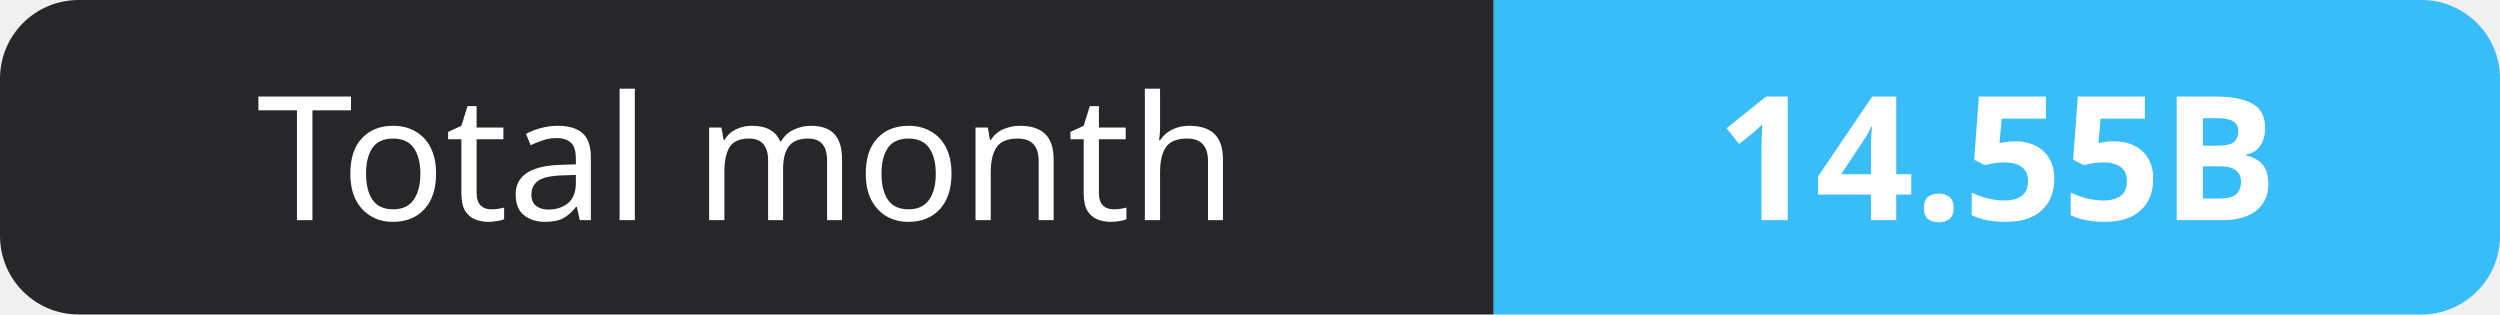
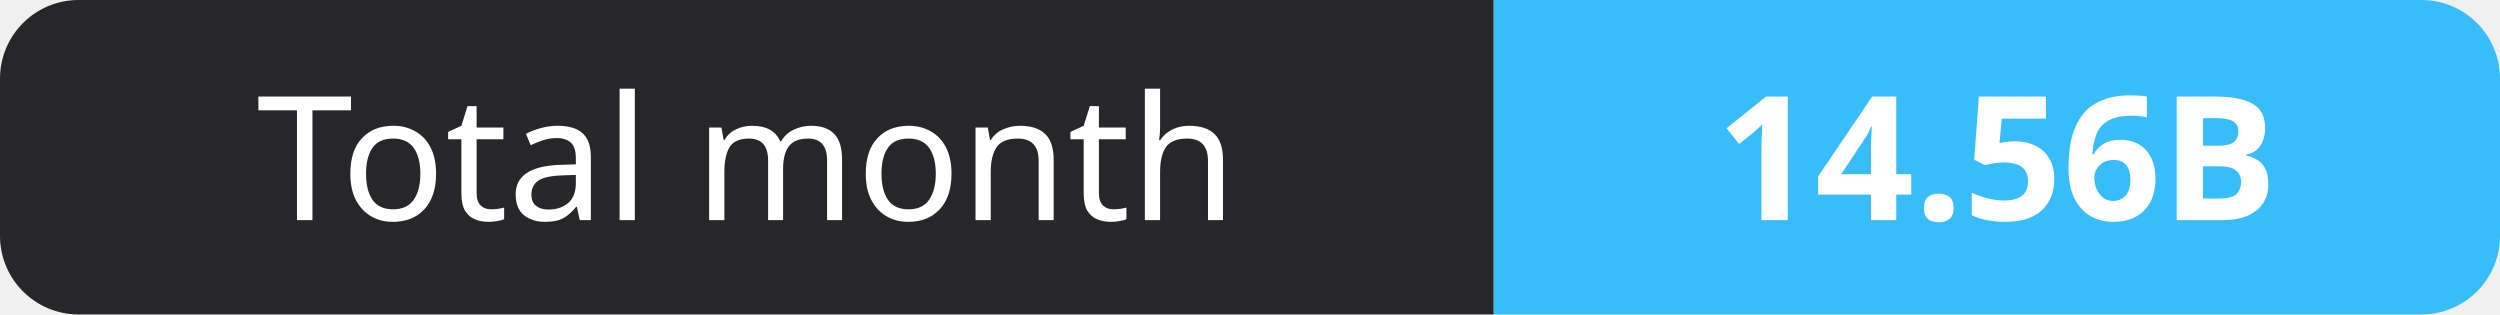
- <svg xmlns="http://www.w3.org/2000/svg" width="159" height="20" role="img" aria-label="Total month: 14.55B">
+ <svg xmlns="http://www.w3.org/2000/svg" width="159" height="20" role="img" aria-label="Total month: 14.56B">
  <clipPath id="r">
    <rect width="159" height="20" rx="5" fill="#fff" />
  </clipPath>
  <g clip-path="url(#r)">
    <rect width="95" height="20" fill="#27272a" />
    <rect x="95" width="64" height="20" fill="#38bdf8" />
  </g>
  <g fill="#fff" text-anchor="middle" font-family="Verdana,Geneva,sans-serif" font-size="11">
    <text x="47.5" y="14">Total month</text>
-     <text x="127.0" y="14" font-weight="700">14.55B</text>
+     <text x="127.0" y="14" font-weight="700">14.56B</text>
  </g>
</svg>
